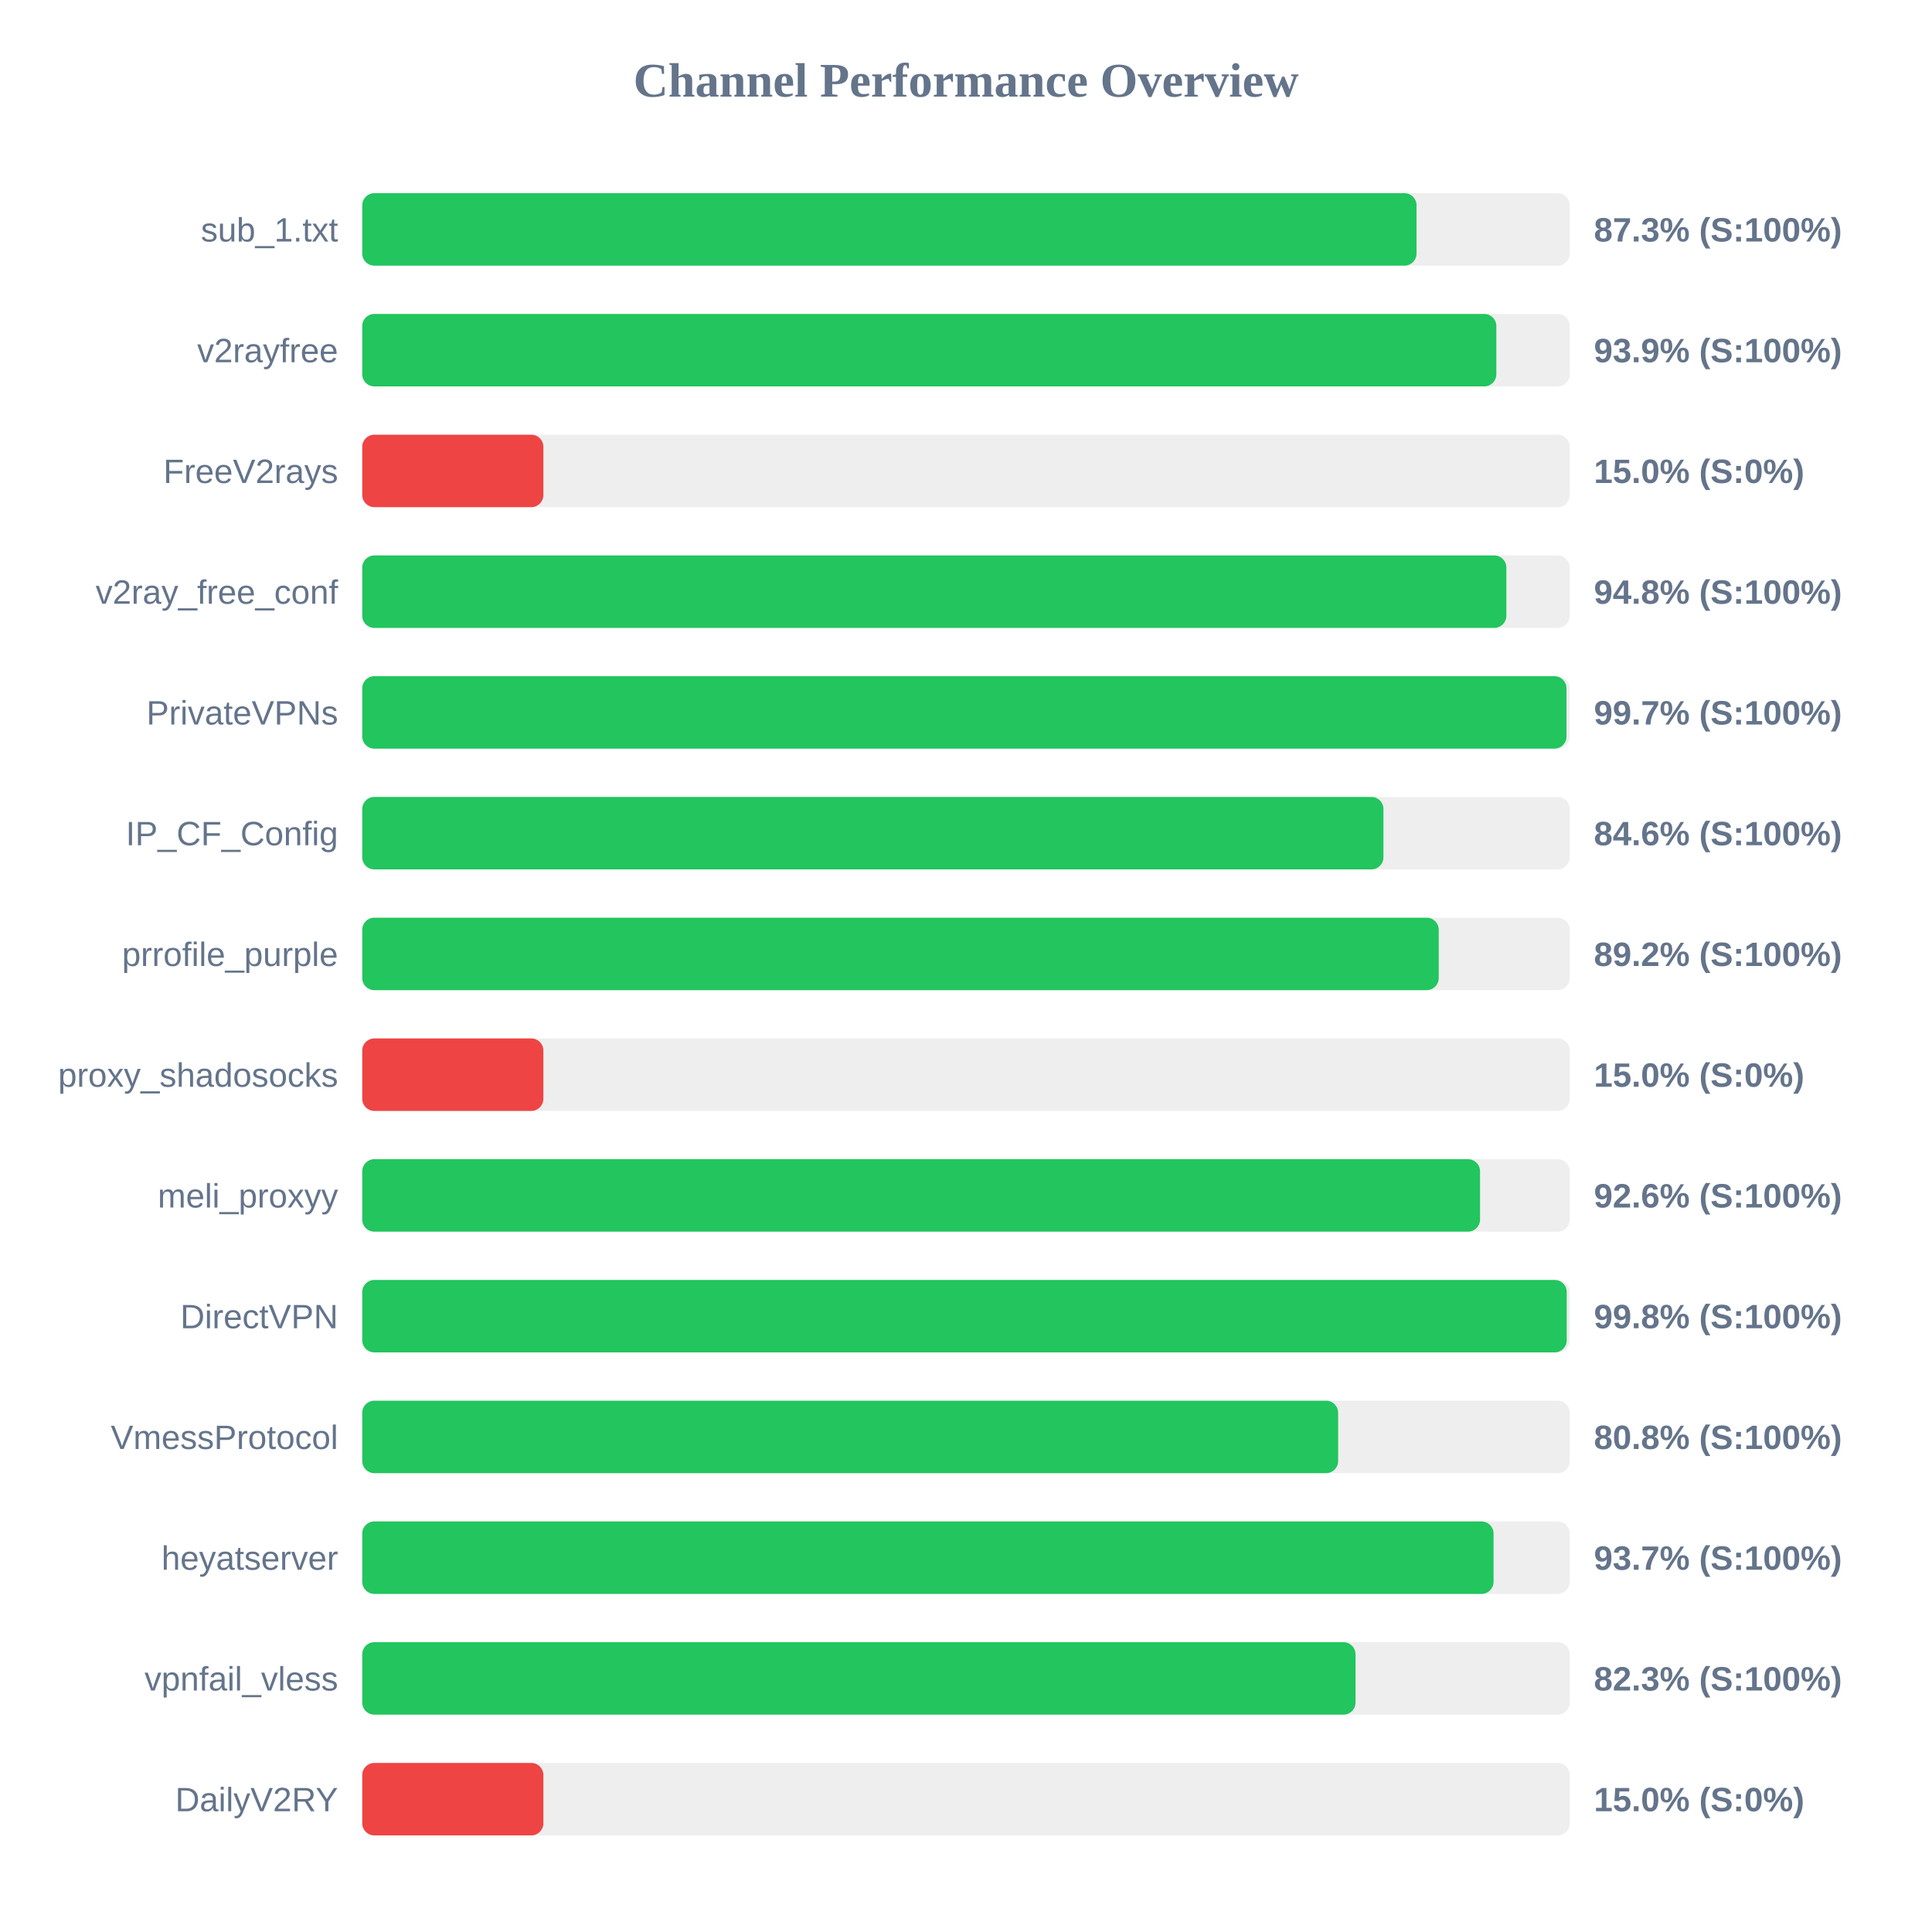
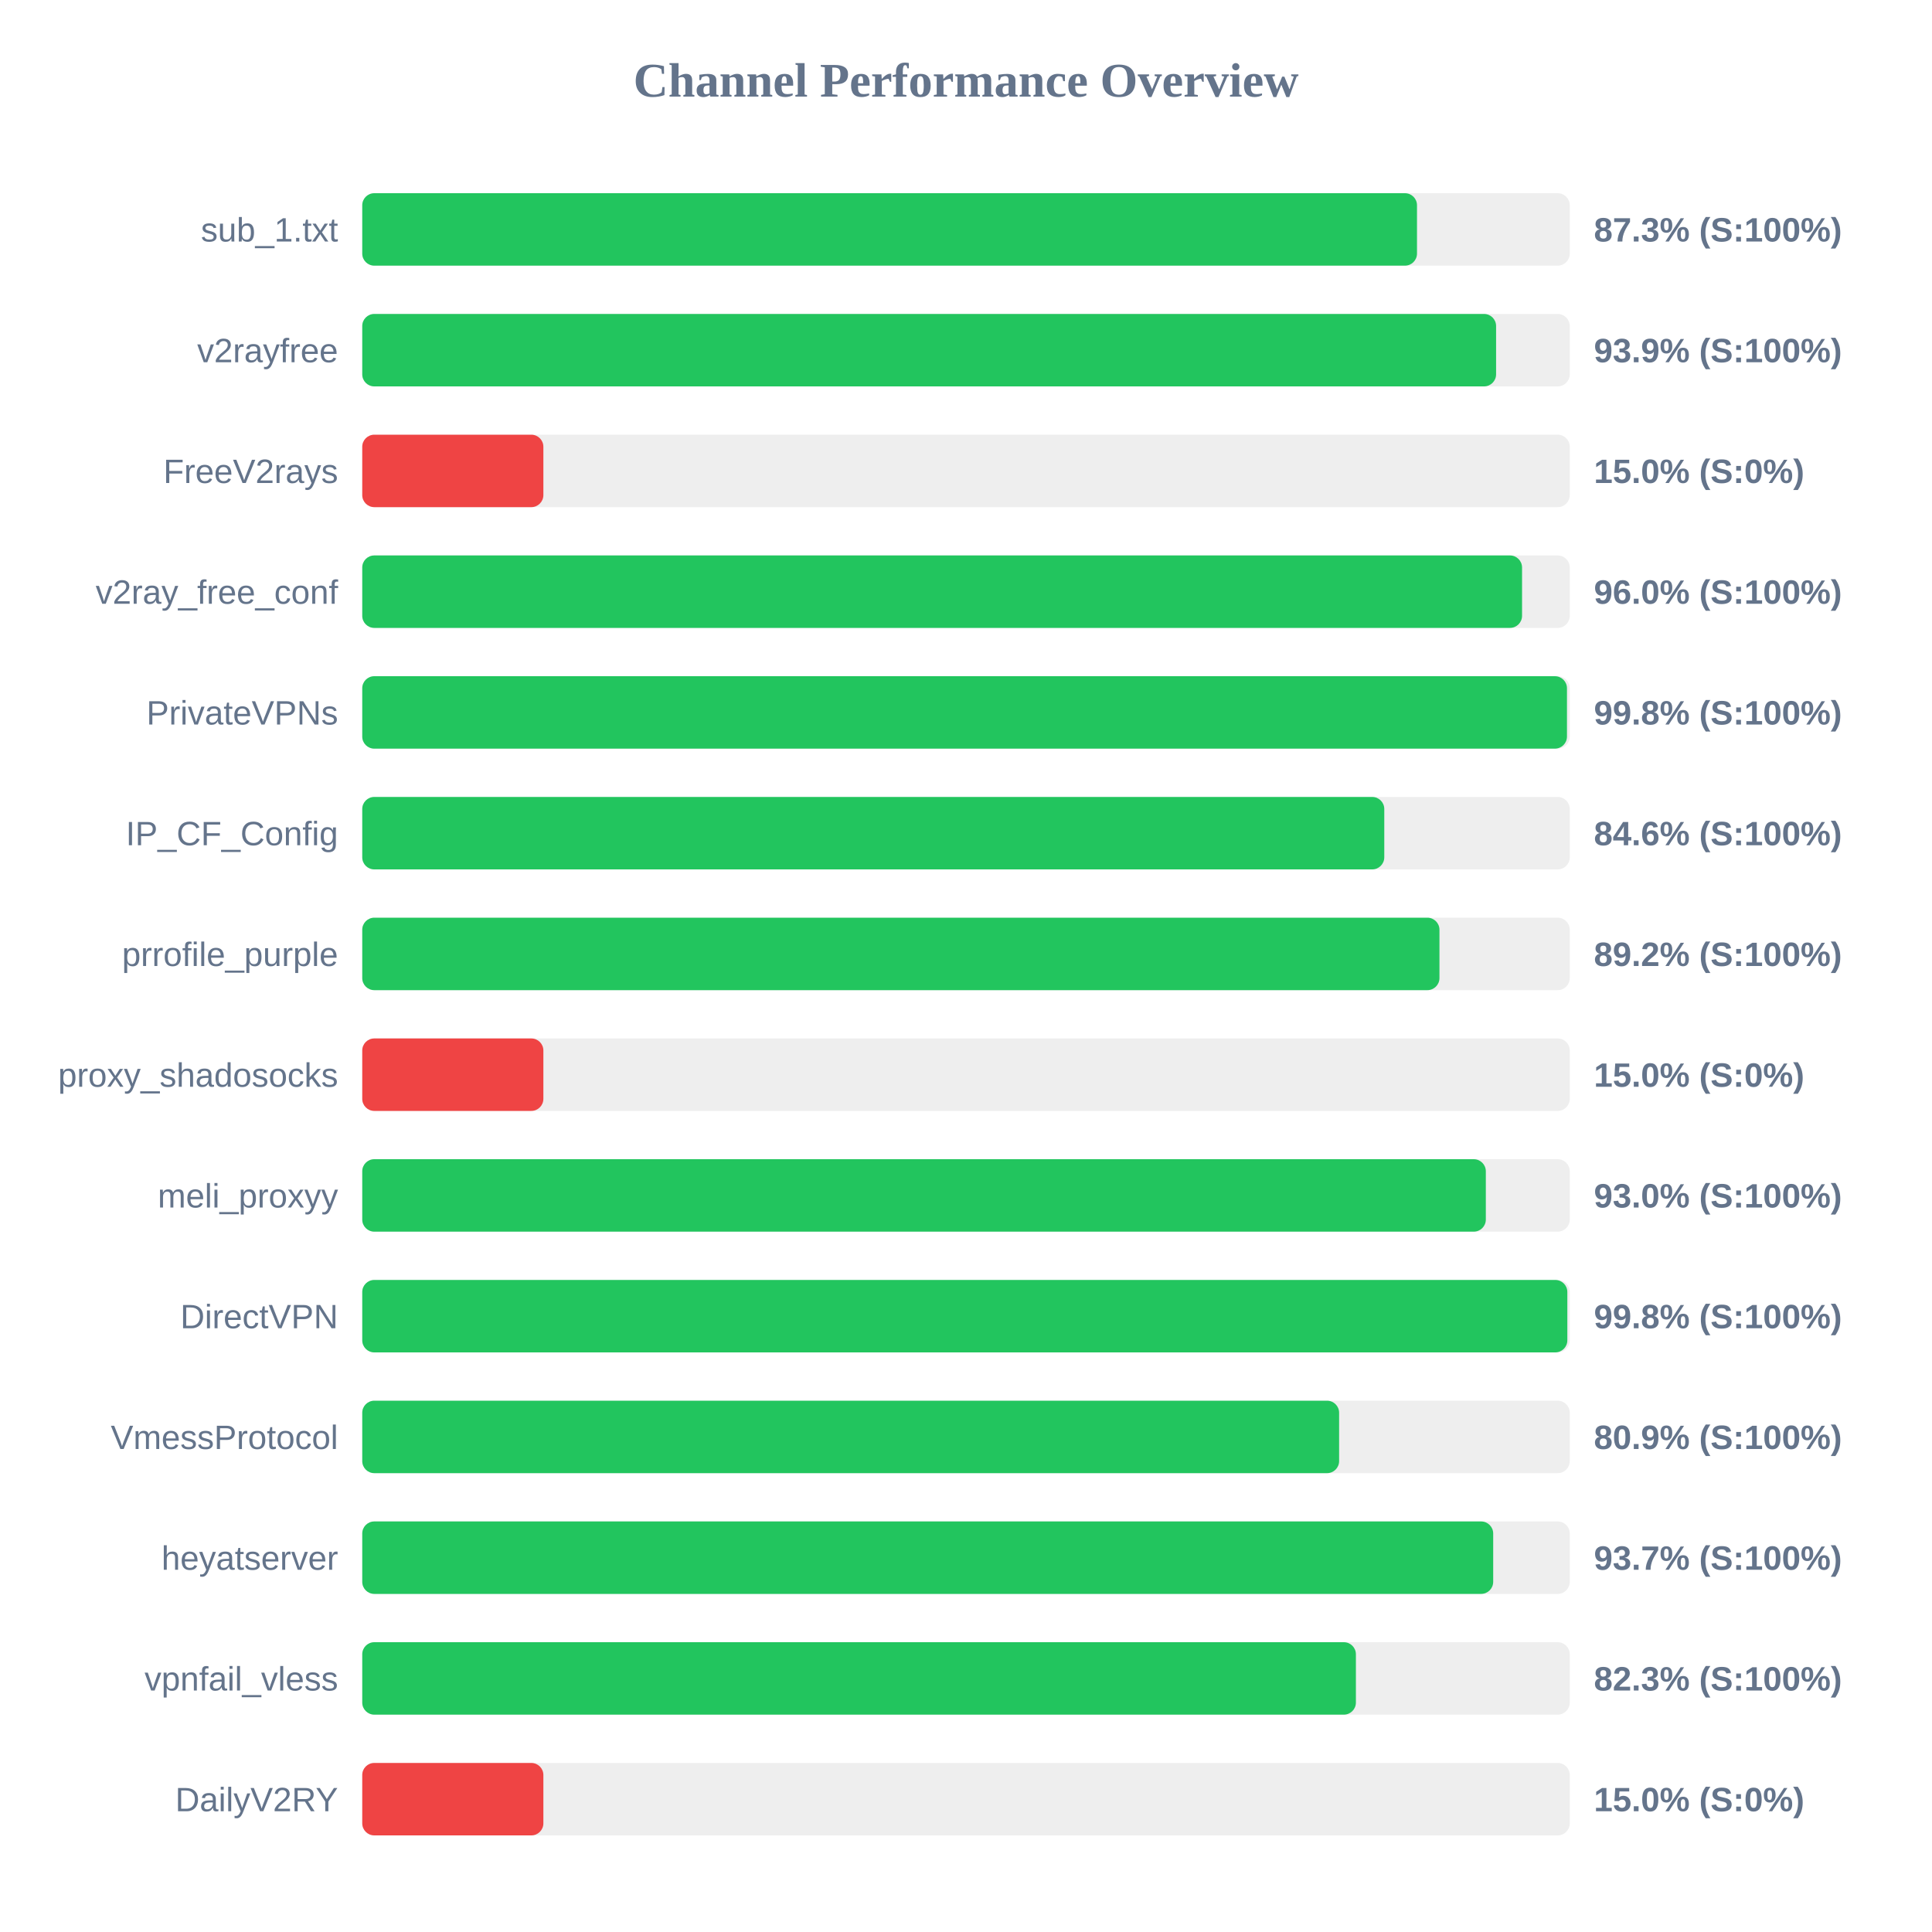
<svg xmlns="http://www.w3.org/2000/svg" width="800" height="800" version="1.1">
  <style>
        .row { font: 14px Arial; fill: #64748b; }
        .score { font: bold 14px Arial; fill: #64748b; }
    </style>
  <text x="400" y="40" text-anchor="middle" font-size="20px" font-weight="bold" fill="#64748b">Channel Performance Overview</text>
  <rect x="150" y="80" width="500" height="30" fill="#eee" rx="5" />
-   <rect x="150" y="80" width="436.55" height="30" fill="#22c55e" rx="5" />
+   <rect x="150" y="80" width="436.75" height="30" fill="#22c55e" rx="5" />
  <text x="140" y="100" text-anchor="end" class="row">sub_1.txt</text>
  <text x="660" y="100" text-anchor="start" class="score">87.3% (S:100%)</text>
  <rect x="150" y="130" width="500" height="30" fill="#eee" rx="5" />
-   <rect x="150" y="130" width="469.6" height="30" fill="#22c55e" rx="5" />
+   <rect x="150" y="130" width="469.5" height="30" fill="#22c55e" rx="5" />
  <text x="140" y="150" text-anchor="end" class="row">v2rayfree</text>
  <text x="660" y="150" text-anchor="start" class="score">93.9% (S:100%)</text>
  <rect x="150" y="180" width="500" height="30" fill="#eee" rx="5" />
  <rect x="150" y="180" width="75.0" height="30" fill="#ef4444" rx="5" />
  <text x="140" y="200" text-anchor="end" class="row">FreeV2rays</text>
  <text x="660" y="200" text-anchor="start" class="score">15.0% (S:0%)</text>
  <rect x="150" y="230" width="500" height="30" fill="#eee" rx="5" />
-   <rect x="150" y="230" width="473.75" height="30" fill="#22c55e" rx="5" />
+   <rect x="150" y="230" width="480.25" height="30" fill="#22c55e" rx="5" />
  <text x="140" y="250" text-anchor="end" class="row">v2ray_free_conf</text>
-   <text x="660" y="250" text-anchor="start" class="score">94.8% (S:100%)</text>
+   <text x="660" y="250" text-anchor="start" class="score">96.0% (S:100%)</text>
  <rect x="150" y="280" width="500" height="30" fill="#eee" rx="5" />
-   <rect x="150" y="280" width="498.65" height="30" fill="#22c55e" rx="5" />
+   <rect x="150" y="280" width="498.85" height="30" fill="#22c55e" rx="5" />
  <text x="140" y="300" text-anchor="end" class="row">PrivateVPNs</text>
-   <text x="660" y="300" text-anchor="start" class="score">99.7% (S:100%)</text>
+   <text x="660" y="300" text-anchor="start" class="score">99.8% (S:100%)</text>
  <rect x="150" y="330" width="500" height="30" fill="#eee" rx="5" />
-   <rect x="150" y="330" width="422.85" height="30" fill="#22c55e" rx="5" />
+   <rect x="150" y="330" width="423.2" height="30" fill="#22c55e" rx="5" />
  <text x="140" y="350" text-anchor="end" class="row">IP_CF_Config</text>
  <text x="660" y="350" text-anchor="start" class="score">84.6% (S:100%)</text>
  <rect x="150" y="380" width="500" height="30" fill="#eee" rx="5" />
-   <rect x="150" y="380" width="445.75" height="30" fill="#22c55e" rx="5" />
+   <rect x="150" y="380" width="446.05" height="30" fill="#22c55e" rx="5" />
  <text x="140" y="400" text-anchor="end" class="row">prrofile_purple</text>
  <text x="660" y="400" text-anchor="start" class="score">89.2% (S:100%)</text>
  <rect x="150" y="430" width="500" height="30" fill="#eee" rx="5" />
  <rect x="150" y="430" width="75.0" height="30" fill="#ef4444" rx="5" />
  <text x="140" y="450" text-anchor="end" class="row">proxy_shadosocks</text>
  <text x="660" y="450" text-anchor="start" class="score">15.0% (S:0%)</text>
  <rect x="150" y="480" width="500" height="30" fill="#eee" rx="5" />
-   <rect x="150" y="480" width="462.85" height="30" fill="#22c55e" rx="5" />
+   <rect x="150" y="480" width="465.25" height="30" fill="#22c55e" rx="5" />
  <text x="140" y="500" text-anchor="end" class="row">meli_proxyy</text>
-   <text x="660" y="500" text-anchor="start" class="score">92.6% (S:100%)</text>
+   <text x="660" y="500" text-anchor="start" class="score">93.0% (S:100%)</text>
  <rect x="150" y="530" width="500" height="30" fill="#eee" rx="5" />
-   <rect x="150" y="530" width="498.75" height="30" fill="#22c55e" rx="5" />
+   <rect x="150" y="530" width="499.0" height="30" fill="#22c55e" rx="5" />
  <text x="140" y="550" text-anchor="end" class="row">DirectVPN</text>
  <text x="660" y="550" text-anchor="start" class="score">99.8% (S:100%)</text>
  <rect x="150" y="580" width="500" height="30" fill="#eee" rx="5" />
-   <rect x="150" y="580" width="404.1" height="30" fill="#22c55e" rx="5" />
+   <rect x="150" y="580" width="404.5" height="30" fill="#22c55e" rx="5" />
  <text x="140" y="600" text-anchor="end" class="row">VmessProtocol</text>
-   <text x="660" y="600" text-anchor="start" class="score">80.8% (S:100%)</text>
+   <text x="660" y="600" text-anchor="start" class="score">80.9% (S:100%)</text>
  <rect x="150" y="630" width="500" height="30" fill="#eee" rx="5" />
-   <rect x="150" y="630" width="468.45" height="30" fill="#22c55e" rx="5" />
+   <rect x="150" y="630" width="468.3" height="30" fill="#22c55e" rx="5" />
  <text x="140" y="650" text-anchor="end" class="row">heyatserver</text>
  <text x="660" y="650" text-anchor="start" class="score">93.7% (S:100%)</text>
  <rect x="150" y="680" width="500" height="30" fill="#eee" rx="5" />
-   <rect x="150" y="680" width="411.3" height="30" fill="#22c55e" rx="5" />
+   <rect x="150" y="680" width="411.45" height="30" fill="#22c55e" rx="5" />
  <text x="140" y="700" text-anchor="end" class="row">vpnfail_vless</text>
  <text x="660" y="700" text-anchor="start" class="score">82.3% (S:100%)</text>
  <rect x="150" y="730" width="500" height="30" fill="#eee" rx="5" />
  <rect x="150" y="730" width="75.0" height="30" fill="#ef4444" rx="5" />
  <text x="140" y="750" text-anchor="end" class="row">DailyV2RY</text>
  <text x="660" y="750" text-anchor="start" class="score">15.0% (S:0%)</text>
</svg>
